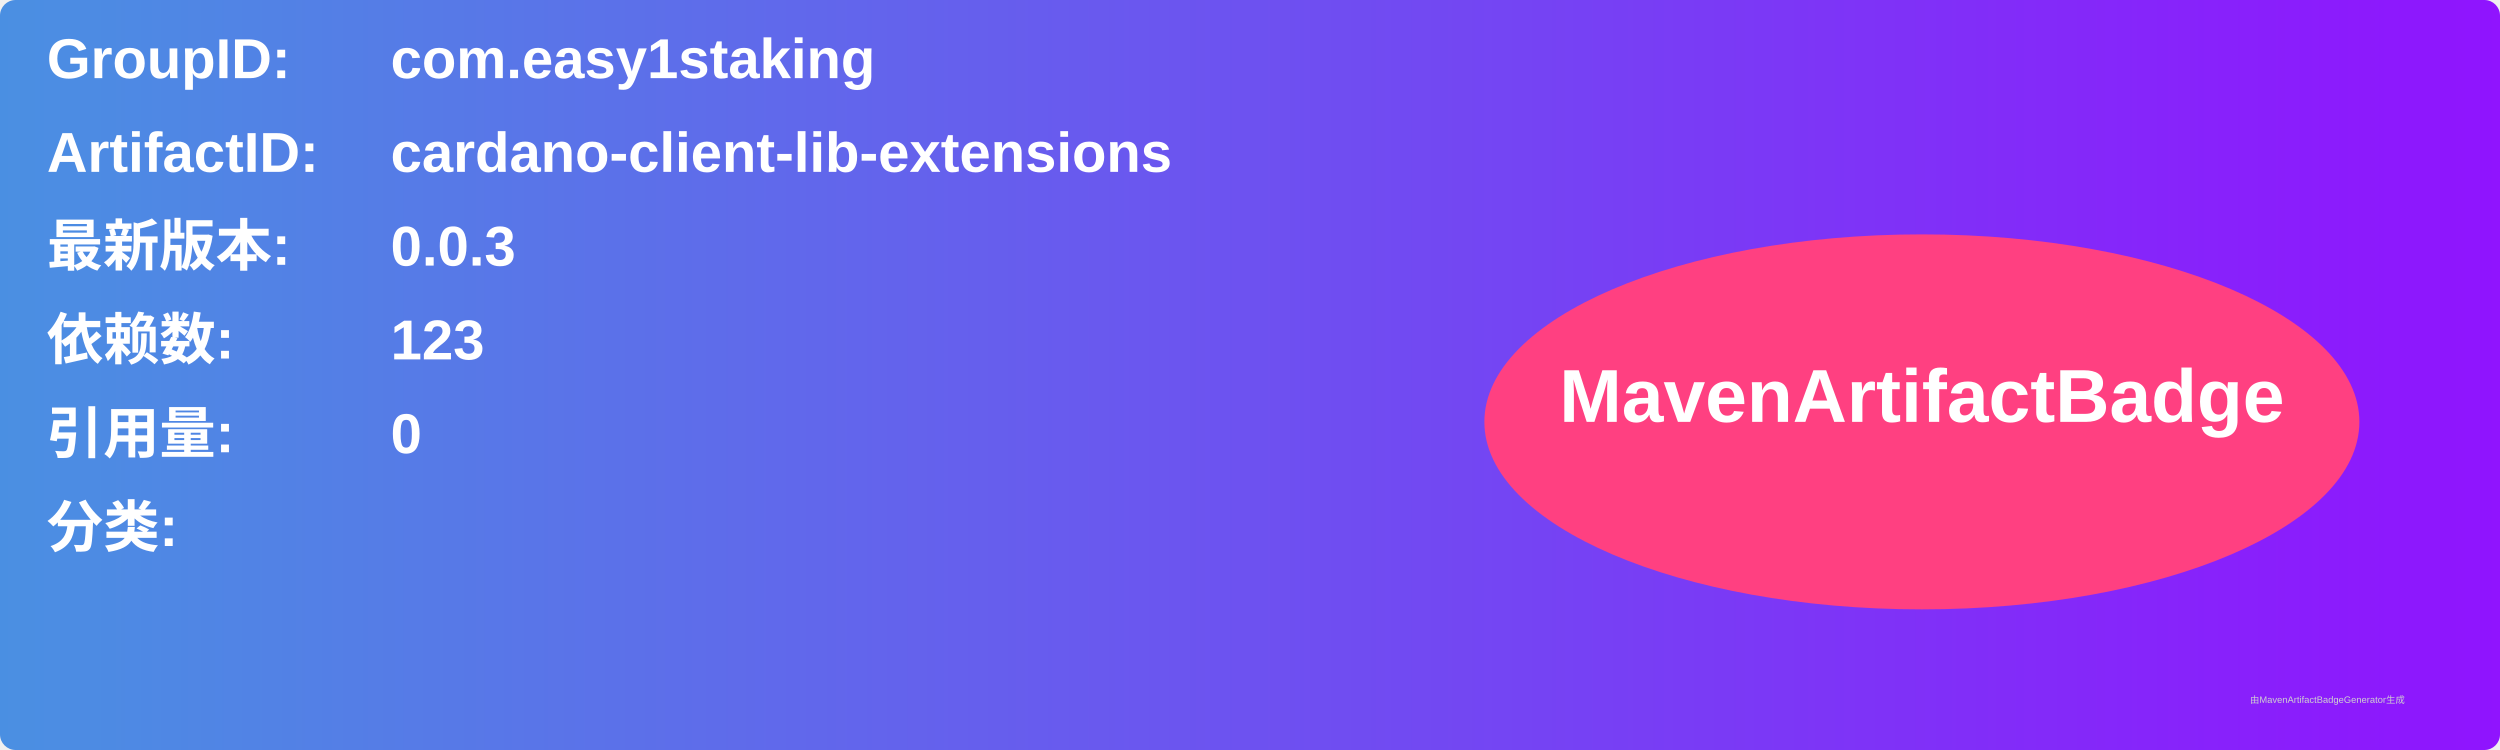
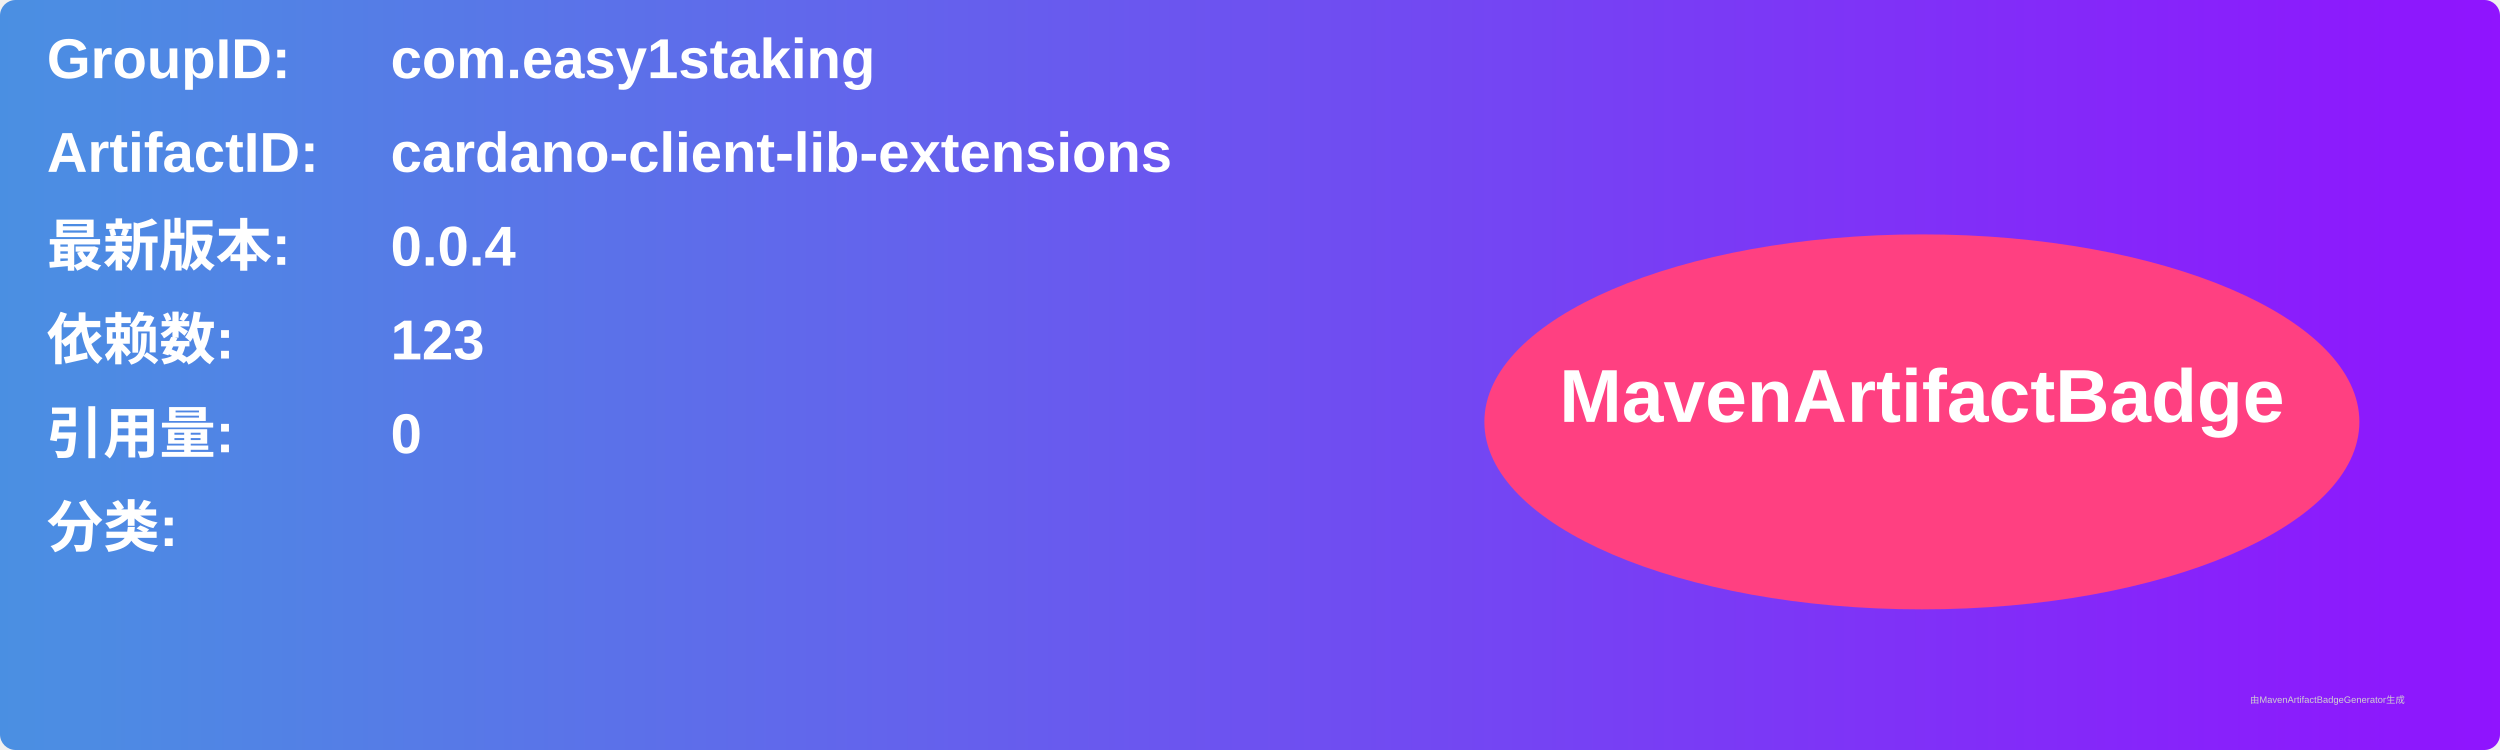
<svg xmlns="http://www.w3.org/2000/svg" width="800" height="240" viewBox="0 0 800 240">
  <linearGradient id="grad" x1="0%" y1="0%" x2="100%" y2="0%">
    <stop offset="0%" stop-color="#4a90e2" />
    <stop offset="100%" stop-color="#9013fe" />
  </linearGradient>
  <rect width="100%" height="100%" rx="5" ry="5" fill="url(#grad)" />
  <g transform="translate(15, 15)">
    <text x="0" y="10" font-family="Arial" font-size="18" fill="white" font-weight="bold" width="260">GroupID:</text>
    <text x="110" y="10" font-family="Arial" font-size="18" fill="white" font-weight="bold" width="460">com.easy1staking</text>
    <text x="0" y="40" font-family="Arial" font-size="18" fill="white" font-weight="bold" width="260">ArtifactID:</text>
    <text x="110" y="40" font-family="Arial" font-size="18" fill="white" font-weight="bold" width="460">cardano-client-lib-extensions</text>
    <text x="0" y="70" font-family="Arial" font-size="18" fill="white" font-weight="bold">最新版本:</text>
    <text x="110" y="70" font-family="Arial" font-size="18" fill="white" font-weight="bold">
-       <tspan font-weight="bold">0.0.3</tspan>
+       <tspan font-weight="bold">0.0.4</tspan>
    </text>
    <text x="0" y="100" font-family="Arial" font-size="18" fill="white" font-weight="bold">依赖数: </text>
    <text x="110" y="100" font-family="Arial" font-size="18" fill="white">
      <tspan font-weight="bold">123</tspan>
    </text>
    <text x="0" y="130" font-family="Arial" font-size="18" fill="white" font-weight="bold">引用量: </text>
    <text x="110" y="130" font-family="Arial" font-size="18" fill="white">
      <tspan font-weight="bold">0</tspan>
    </text>
    <text x="0" y="160" font-family="Arial" font-size="18" fill="white" font-weight="bold">分类:</text>
    <text x="10" y="190" font-family="Arial" font-size="10" fill="white">
      <tspan font-weight="bold" />
    </text>
    <ellipse cx="600" cy="120" rx="140" ry="60" fill="#ff4081" />
    <text x="600" y="120" text-anchor="middle" font-family="Arial" font-size="24" fill="white" font-weight="bold">MavenArtifactBadge</text>
  </g>
  <text x="720" y="225" font-family="Arial" font-size="3" fill="#d0d0d0">由MavenArtifactBadgeGenerator生成</text>
</svg>
